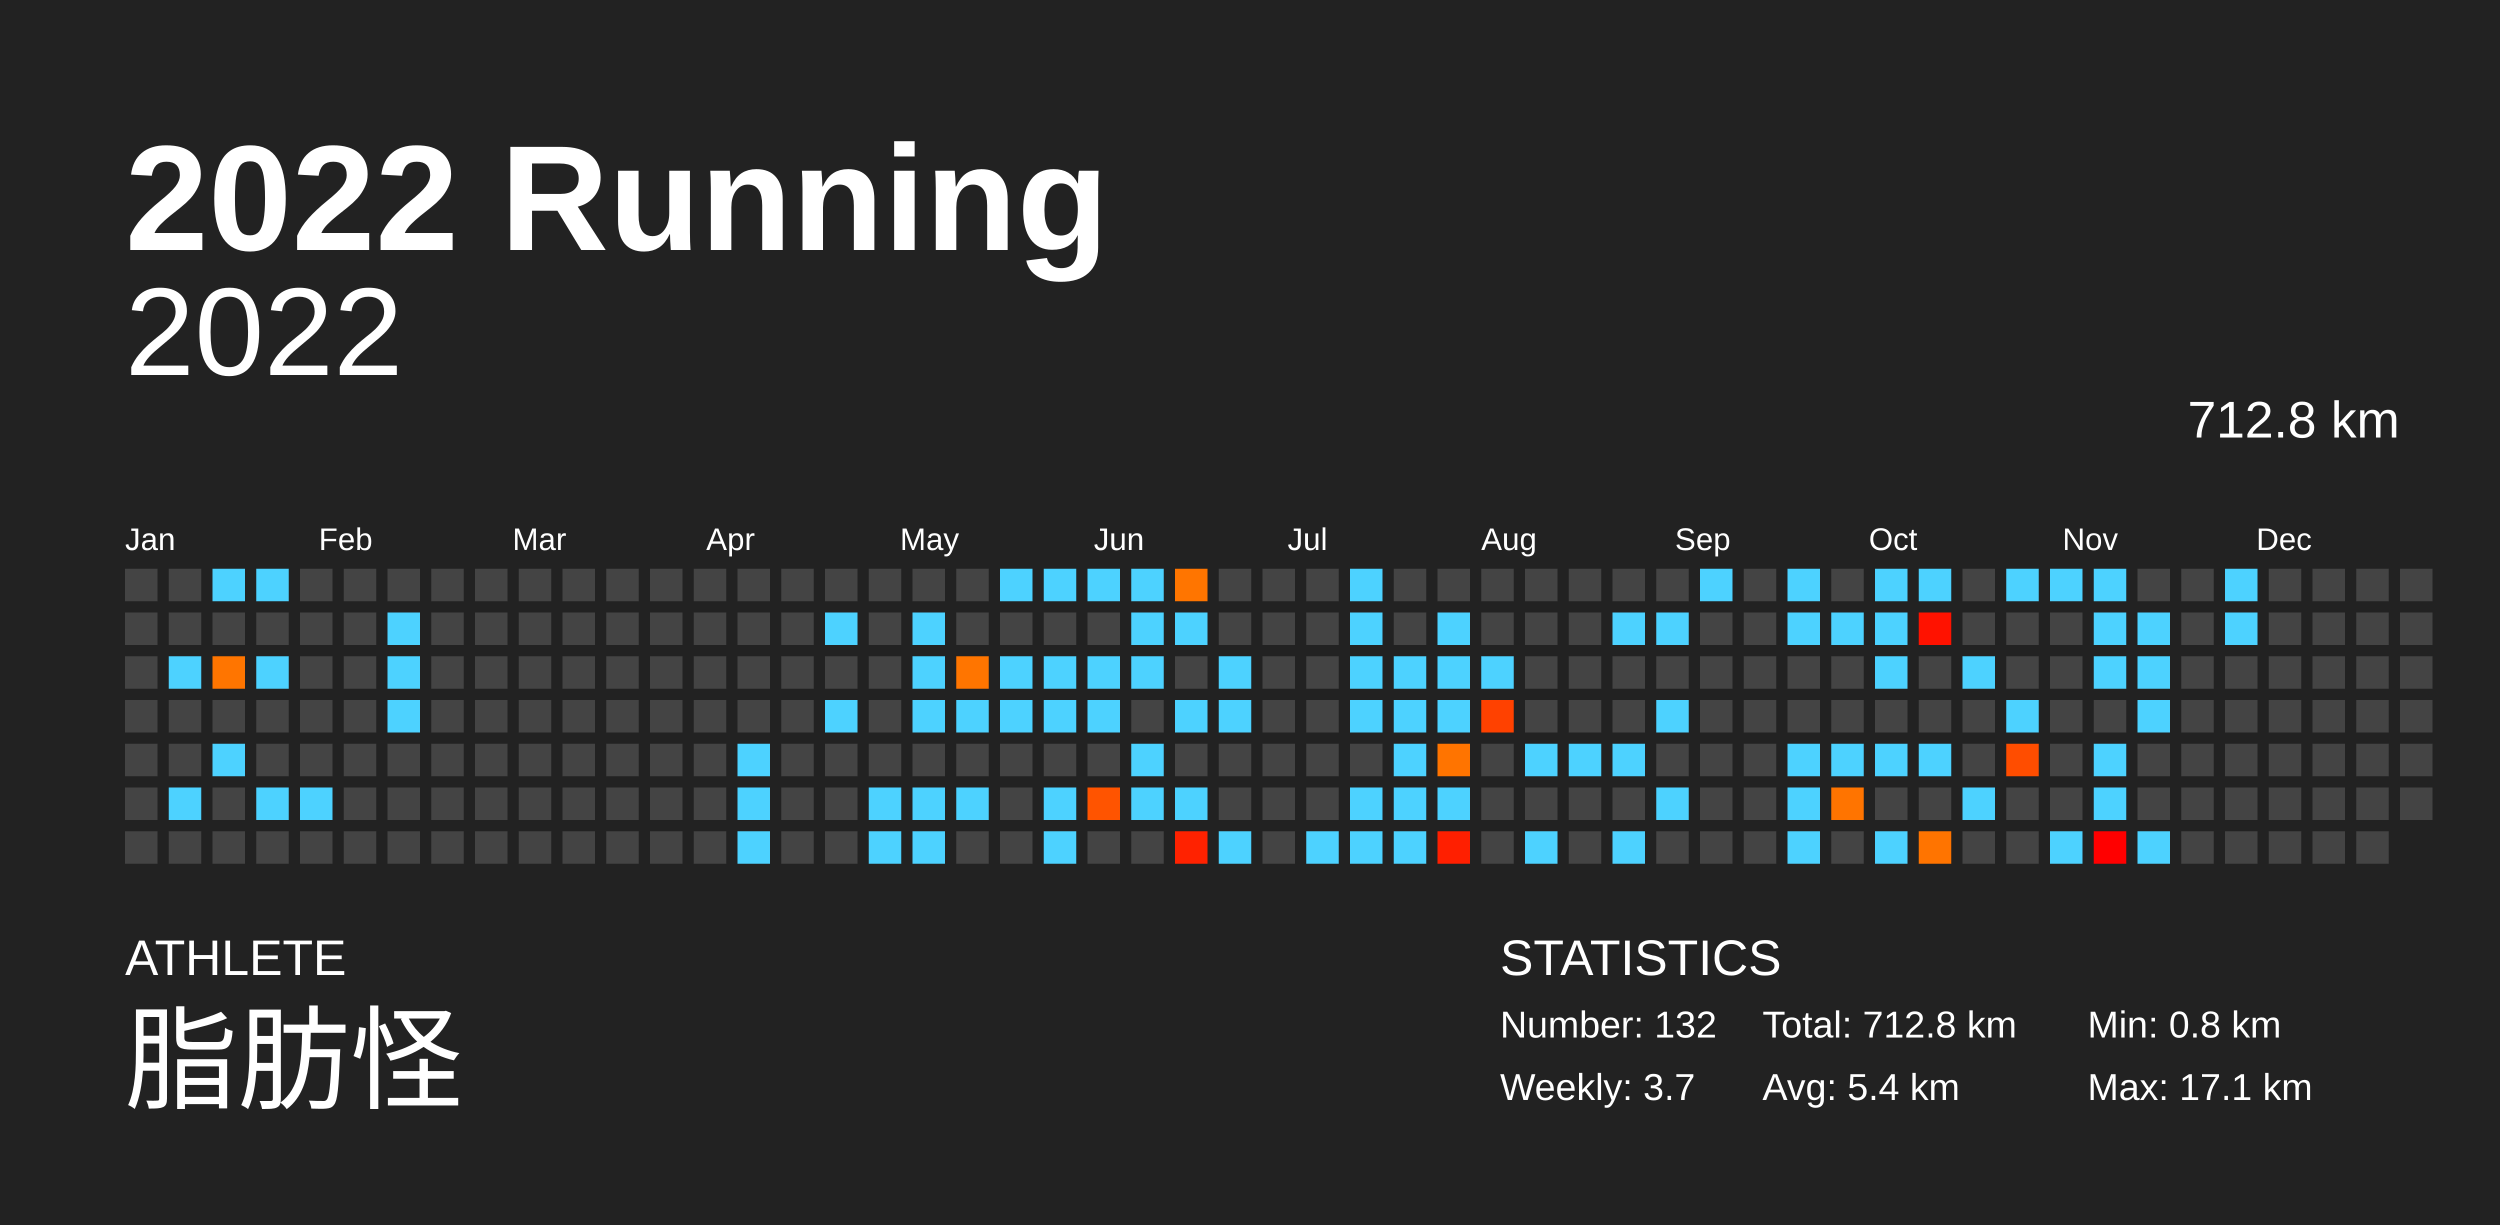
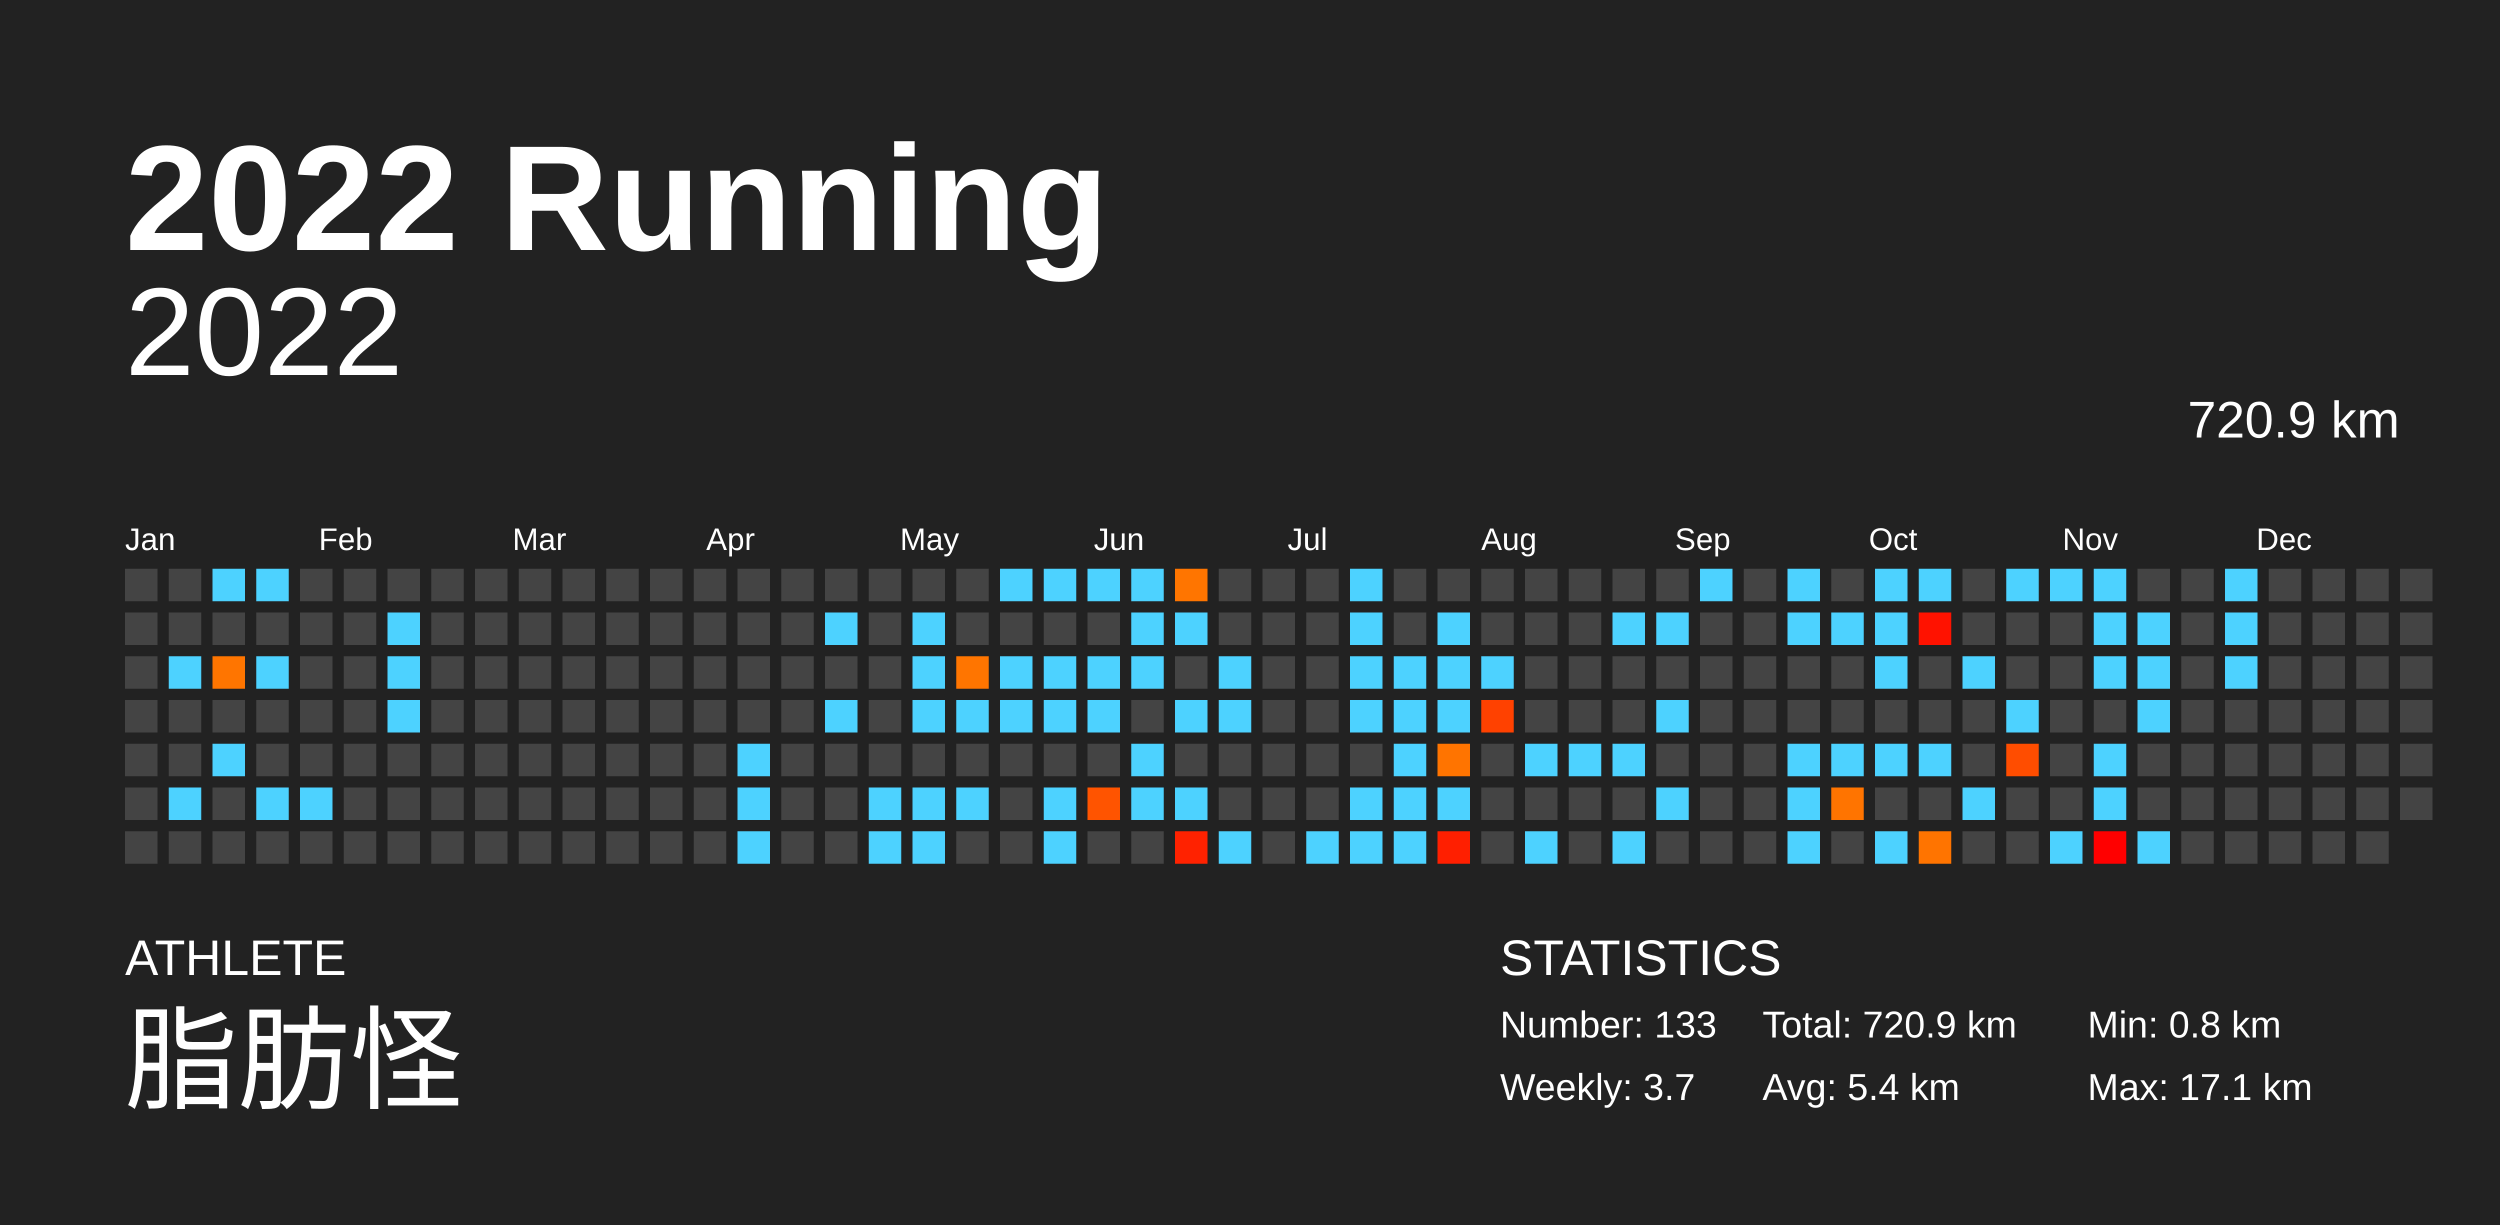
<svg xmlns="http://www.w3.org/2000/svg" baseProfile="full" height="98mm" version="1.1" viewBox="0,0,200,98" width="200mm">
  <defs />
  <rect fill="#222222" height="98" width="200" x="0" y="0" />
  <text fill="#FFFFFF" style="font-size:12px; font-family:Arial; font-weight:bold;" x="10" y="20">2022 Running</text>
  <text fill="#FFFFFF" style="font-size:4px; font-family:Arial" x="10" y="78">ATHLETE</text>
  <text fill="#FFFFFF" style="font-size:9px; font-family:Arial" x="10" y="88">脂肪怪</text>
  <text fill="#FFFFFF" style="font-size:4px; font-family:Arial" x="120" y="78">STATISTICS</text>
-   <text fill="#FFFFFF" style="font-size:3px; font-family:Arial" x="120" y="83">Number: 132</text>
+   <text fill="#FFFFFF" style="font-size:3px; font-family:Arial" x="120" y="83">Number: 133</text>
  <text fill="#FFFFFF" style="font-size:3px; font-family:Arial" x="120" y="88">Weekly: 3.7</text>
-   <text fill="#FFFFFF" style="font-size:3px; font-family:Arial" x="141" y="83">Total: 712.8 km</text>
+   <text fill="#FFFFFF" style="font-size:3px; font-family:Arial" x="141" y="83">Total: 720.9 km</text>
  <text fill="#FFFFFF" style="font-size:3px; font-family:Arial" x="141" y="88">Avg: 5.4 km</text>
  <text fill="#FFFFFF" style="font-size:3px; font-family:Arial" x="167" y="83">Min: 0.8 km</text>
  <text fill="#FFFFFF" style="font-size:3px; font-family:Arial" x="167" y="88">Max: 17.1 km</text>
  <text alignment-baseline="hanging" fill="#FFFFFF" style="font-size:10.0px; font-family:Arial;" x="10" y="30">2022</text>
-   <text alignment-baseline="hanging" fill="#FFFFFF" style="font-size:4.125px; font-family:Arial;" x="175" y="35">712.8 km</text>
+   <text alignment-baseline="hanging" fill="#FFFFFF" style="font-size:4.125px; font-family:Arial;" x="175" y="35">720.9 km</text>
  <text fill="#FFFFFF" style="font-size:2.5px; font-family:Arial" x="10.0" y="44">Jan</text>
  <text fill="#FFFFFF" style="font-size:2.5px; font-family:Arial" x="25.5" y="44">Feb</text>
  <text fill="#FFFFFF" style="font-size:2.5px; font-family:Arial" x="41.0" y="44">Mar</text>
  <text fill="#FFFFFF" style="font-size:2.5px; font-family:Arial" x="56.5" y="44">Apr</text>
  <text fill="#FFFFFF" style="font-size:2.5px; font-family:Arial" x="72.0" y="44">May</text>
  <text fill="#FFFFFF" style="font-size:2.5px; font-family:Arial" x="87.5" y="44">Jun</text>
  <text fill="#FFFFFF" style="font-size:2.5px; font-family:Arial" x="103.0" y="44">Jul</text>
  <text fill="#FFFFFF" style="font-size:2.5px; font-family:Arial" x="118.5" y="44">Aug</text>
  <text fill="#FFFFFF" style="font-size:2.5px; font-family:Arial" x="134.0" y="44">Sep</text>
  <text fill="#FFFFFF" style="font-size:2.5px; font-family:Arial" x="149.5" y="44">Oct</text>
  <text fill="#FFFFFF" style="font-size:2.5px; font-family:Arial" x="165.0" y="44">Nov</text>
  <text fill="#FFFFFF" style="font-size:2.5px; font-family:Arial" x="180.5" y="44">Dec</text>
  <rect fill="#444444" height="2.6" width="2.6" x="10.0" y="45.5" />
  <rect fill="#444444" height="2.6" width="2.6" x="10.0" y="49.0" />
  <rect fill="#444444" height="2.6" width="2.6" x="10.0" y="52.5" />
  <rect fill="#444444" height="2.6" width="2.6" x="10.0" y="56.0" />
  <rect fill="#444444" height="2.6" width="2.6" x="10.0" y="59.5" />
  <rect fill="#444444" height="2.6" width="2.6" x="10.0" y="63.0" />
  <rect fill="#444444" height="2.6" width="2.6" x="10.0" y="66.5" />
  <rect fill="#444444" height="2.6" width="2.6" x="13.5" y="45.5" />
  <rect fill="#444444" height="2.6" width="2.6" x="13.5" y="49.0" />
  <rect fill="#4dd2ff" height="2.6" width="2.6" x="13.5" y="52.5" />
  <rect fill="#444444" height="2.6" width="2.6" x="13.5" y="56.0" />
  <rect fill="#444444" height="2.6" width="2.6" x="13.5" y="59.5" />
  <rect fill="#4dd2ff" height="2.6" width="2.6" x="13.5" y="63.0" />
  <rect fill="#444444" height="2.6" width="2.6" x="13.5" y="66.5" />
  <rect fill="#4dd2ff" height="2.6" width="2.6" x="17.0" y="45.5" />
  <rect fill="#444444" height="2.6" width="2.6" x="17.0" y="49.0" />
  <rect fill="#ff7500" height="2.6" width="2.6" x="17.0" y="52.5" />
  <rect fill="#444444" height="2.6" width="2.6" x="17.0" y="56.0" />
  <rect fill="#4dd2ff" height="2.6" width="2.6" x="17.0" y="59.5" />
  <rect fill="#444444" height="2.6" width="2.6" x="17.0" y="63.0" />
  <rect fill="#444444" height="2.6" width="2.6" x="17.0" y="66.5" />
  <rect fill="#4dd2ff" height="2.6" width="2.6" x="20.5" y="45.5" />
  <rect fill="#444444" height="2.6" width="2.6" x="20.5" y="49.0" />
  <rect fill="#4dd2ff" height="2.6" width="2.6" x="20.5" y="52.5" />
  <rect fill="#444444" height="2.6" width="2.6" x="20.5" y="56.0" />
  <rect fill="#444444" height="2.6" width="2.6" x="20.5" y="59.5" />
  <rect fill="#4dd2ff" height="2.6" width="2.6" x="20.5" y="63.0" />
  <rect fill="#444444" height="2.6" width="2.6" x="20.5" y="66.5" />
  <rect fill="#444444" height="2.6" width="2.6" x="24.0" y="45.5" />
  <rect fill="#444444" height="2.6" width="2.6" x="24.0" y="49.0" />
  <rect fill="#444444" height="2.6" width="2.6" x="24.0" y="52.5" />
  <rect fill="#444444" height="2.6" width="2.6" x="24.0" y="56.0" />
  <rect fill="#444444" height="2.6" width="2.6" x="24.0" y="59.5" />
  <rect fill="#4dd2ff" height="2.6" width="2.6" x="24.0" y="63.0" />
  <rect fill="#444444" height="2.6" width="2.6" x="24.0" y="66.5" />
  <rect fill="#444444" height="2.6" width="2.6" x="27.5" y="45.5" />
  <rect fill="#444444" height="2.6" width="2.6" x="27.5" y="49.0" />
  <rect fill="#444444" height="2.6" width="2.6" x="27.5" y="52.5" />
  <rect fill="#444444" height="2.6" width="2.6" x="27.5" y="56.0" />
  <rect fill="#444444" height="2.6" width="2.6" x="27.5" y="59.5" />
  <rect fill="#444444" height="2.6" width="2.6" x="27.5" y="63.0" />
  <rect fill="#444444" height="2.6" width="2.6" x="27.5" y="66.5" />
  <rect fill="#444444" height="2.6" width="2.6" x="31.0" y="45.5" />
  <rect fill="#4dd2ff" height="2.6" width="2.6" x="31.0" y="49.0" />
  <rect fill="#4dd2ff" height="2.6" width="2.6" x="31.0" y="52.5" />
  <rect fill="#4dd2ff" height="2.6" width="2.6" x="31.0" y="56.0" />
  <rect fill="#444444" height="2.6" width="2.6" x="31.0" y="59.5" />
  <rect fill="#444444" height="2.6" width="2.6" x="31.0" y="63.0" />
  <rect fill="#444444" height="2.6" width="2.6" x="31.0" y="66.5" />
  <rect fill="#444444" height="2.6" width="2.6" x="34.5" y="45.5" />
  <rect fill="#444444" height="2.6" width="2.6" x="34.5" y="49.0" />
  <rect fill="#444444" height="2.6" width="2.6" x="34.5" y="52.5" />
  <rect fill="#444444" height="2.6" width="2.6" x="34.5" y="56.0" />
  <rect fill="#444444" height="2.6" width="2.6" x="34.5" y="59.5" />
  <rect fill="#444444" height="2.6" width="2.6" x="34.5" y="63.0" />
  <rect fill="#444444" height="2.6" width="2.6" x="34.5" y="66.5" />
  <rect fill="#444444" height="2.6" width="2.6" x="38.0" y="45.5" />
  <rect fill="#444444" height="2.6" width="2.6" x="38.0" y="49.0" />
  <rect fill="#444444" height="2.6" width="2.6" x="38.0" y="52.5" />
  <rect fill="#444444" height="2.6" width="2.6" x="38.0" y="56.0" />
  <rect fill="#444444" height="2.6" width="2.6" x="38.0" y="59.5" />
  <rect fill="#444444" height="2.6" width="2.6" x="38.0" y="63.0" />
  <rect fill="#444444" height="2.6" width="2.6" x="38.0" y="66.5" />
  <rect fill="#444444" height="2.6" width="2.6" x="41.5" y="45.5" />
  <rect fill="#444444" height="2.6" width="2.6" x="41.5" y="49.0" />
  <rect fill="#444444" height="2.6" width="2.6" x="41.5" y="52.5" />
  <rect fill="#444444" height="2.6" width="2.6" x="41.5" y="56.0" />
  <rect fill="#444444" height="2.6" width="2.6" x="41.5" y="59.5" />
  <rect fill="#444444" height="2.6" width="2.6" x="41.5" y="63.0" />
  <rect fill="#444444" height="2.6" width="2.6" x="41.5" y="66.5" />
  <rect fill="#444444" height="2.6" width="2.6" x="45.0" y="45.5" />
  <rect fill="#444444" height="2.6" width="2.6" x="45.0" y="49.0" />
  <rect fill="#444444" height="2.6" width="2.6" x="45.0" y="52.5" />
  <rect fill="#444444" height="2.6" width="2.6" x="45.0" y="56.0" />
  <rect fill="#444444" height="2.6" width="2.6" x="45.0" y="59.5" />
  <rect fill="#444444" height="2.6" width="2.6" x="45.0" y="63.0" />
  <rect fill="#444444" height="2.6" width="2.6" x="45.0" y="66.5" />
  <rect fill="#444444" height="2.6" width="2.6" x="48.5" y="45.5" />
  <rect fill="#444444" height="2.6" width="2.6" x="48.5" y="49.0" />
  <rect fill="#444444" height="2.6" width="2.6" x="48.5" y="52.5" />
  <rect fill="#444444" height="2.6" width="2.6" x="48.5" y="56.0" />
  <rect fill="#444444" height="2.6" width="2.6" x="48.5" y="59.5" />
  <rect fill="#444444" height="2.6" width="2.6" x="48.5" y="63.0" />
  <rect fill="#444444" height="2.6" width="2.6" x="48.5" y="66.5" />
  <rect fill="#444444" height="2.6" width="2.6" x="52.0" y="45.5" />
  <rect fill="#444444" height="2.6" width="2.6" x="52.0" y="49.0" />
  <rect fill="#444444" height="2.6" width="2.6" x="52.0" y="52.5" />
  <rect fill="#444444" height="2.6" width="2.6" x="52.0" y="56.0" />
  <rect fill="#444444" height="2.6" width="2.6" x="52.0" y="59.5" />
  <rect fill="#444444" height="2.6" width="2.6" x="52.0" y="63.0" />
  <rect fill="#444444" height="2.6" width="2.6" x="52.0" y="66.5" />
  <rect fill="#444444" height="2.6" width="2.6" x="55.5" y="45.5" />
  <rect fill="#444444" height="2.6" width="2.6" x="55.5" y="49.0" />
  <rect fill="#444444" height="2.6" width="2.6" x="55.5" y="52.5" />
  <rect fill="#444444" height="2.6" width="2.6" x="55.5" y="56.0" />
  <rect fill="#444444" height="2.6" width="2.6" x="55.5" y="59.5" />
  <rect fill="#444444" height="2.6" width="2.6" x="55.5" y="63.0" />
  <rect fill="#444444" height="2.6" width="2.6" x="55.5" y="66.5" />
  <rect fill="#444444" height="2.6" width="2.6" x="59.0" y="45.5" />
  <rect fill="#444444" height="2.6" width="2.6" x="59.0" y="49.0" />
  <rect fill="#444444" height="2.6" width="2.6" x="59.0" y="52.5" />
  <rect fill="#444444" height="2.6" width="2.6" x="59.0" y="56.0" />
  <rect fill="#4dd2ff" height="2.6" width="2.6" x="59.0" y="59.5" />
  <rect fill="#4dd2ff" height="2.6" width="2.6" x="59.0" y="63.0" />
  <rect fill="#4dd2ff" height="2.6" width="2.6" x="59.0" y="66.5" />
  <rect fill="#444444" height="2.6" width="2.6" x="62.5" y="45.5" />
  <rect fill="#444444" height="2.6" width="2.6" x="62.5" y="49.0" />
  <rect fill="#444444" height="2.6" width="2.6" x="62.5" y="52.5" />
  <rect fill="#444444" height="2.6" width="2.6" x="62.5" y="56.0" />
  <rect fill="#444444" height="2.6" width="2.6" x="62.5" y="59.5" />
  <rect fill="#444444" height="2.6" width="2.6" x="62.5" y="63.0" />
  <rect fill="#444444" height="2.6" width="2.6" x="62.5" y="66.5" />
  <rect fill="#444444" height="2.6" width="2.6" x="66.0" y="45.5" />
  <rect fill="#4dd2ff" height="2.6" width="2.6" x="66.0" y="49.0" />
  <rect fill="#444444" height="2.6" width="2.6" x="66.0" y="52.5" />
  <rect fill="#4dd2ff" height="2.6" width="2.6" x="66.0" y="56.0" />
  <rect fill="#444444" height="2.6" width="2.6" x="66.0" y="59.5" />
  <rect fill="#444444" height="2.6" width="2.6" x="66.0" y="63.0" />
  <rect fill="#444444" height="2.6" width="2.6" x="66.0" y="66.5" />
  <rect fill="#444444" height="2.6" width="2.6" x="69.5" y="45.5" />
  <rect fill="#444444" height="2.6" width="2.6" x="69.5" y="49.0" />
  <rect fill="#444444" height="2.6" width="2.6" x="69.5" y="52.5" />
  <rect fill="#444444" height="2.6" width="2.6" x="69.5" y="56.0" />
  <rect fill="#444444" height="2.6" width="2.6" x="69.5" y="59.5" />
  <rect fill="#4dd2ff" height="2.6" width="2.6" x="69.5" y="63.0" />
  <rect fill="#4dd2ff" height="2.6" width="2.6" x="69.5" y="66.5" />
  <rect fill="#444444" height="2.6" width="2.6" x="73.0" y="45.5" />
  <rect fill="#4dd2ff" height="2.6" width="2.6" x="73.0" y="49.0" />
  <rect fill="#4dd2ff" height="2.6" width="2.6" x="73.0" y="52.5" />
  <rect fill="#4dd2ff" height="2.6" width="2.6" x="73.0" y="56.0" />
  <rect fill="#444444" height="2.6" width="2.6" x="73.0" y="59.5" />
  <rect fill="#4dd2ff" height="2.6" width="2.6" x="73.0" y="63.0" />
  <rect fill="#4dd2ff" height="2.6" width="2.6" x="73.0" y="66.5" />
  <rect fill="#444444" height="2.6" width="2.6" x="76.5" y="45.5" />
  <rect fill="#444444" height="2.6" width="2.6" x="76.5" y="49.0" />
  <rect fill="#ff7500" height="2.6" width="2.6" x="76.5" y="52.5" />
  <rect fill="#4dd2ff" height="2.6" width="2.6" x="76.5" y="56.0" />
  <rect fill="#444444" height="2.6" width="2.6" x="76.5" y="59.5" />
  <rect fill="#4dd2ff" height="2.6" width="2.6" x="76.5" y="63.0" />
  <rect fill="#444444" height="2.6" width="2.6" x="76.5" y="66.5" />
  <rect fill="#4dd2ff" height="2.6" width="2.6" x="80.0" y="45.5" />
  <rect fill="#444444" height="2.6" width="2.6" x="80.0" y="49.0" />
  <rect fill="#4dd2ff" height="2.6" width="2.6" x="80.0" y="52.5" />
  <rect fill="#4dd2ff" height="2.6" width="2.6" x="80.0" y="56.0" />
  <rect fill="#444444" height="2.6" width="2.6" x="80.0" y="59.5" />
  <rect fill="#444444" height="2.6" width="2.6" x="80.0" y="63.0" />
  <rect fill="#444444" height="2.6" width="2.6" x="80.0" y="66.5" />
  <rect fill="#4dd2ff" height="2.6" width="2.6" x="83.5" y="45.5" />
  <rect fill="#444444" height="2.6" width="2.6" x="83.5" y="49.0" />
  <rect fill="#4dd2ff" height="2.6" width="2.6" x="83.5" y="52.5" />
  <rect fill="#4dd2ff" height="2.6" width="2.6" x="83.5" y="56.0" />
  <rect fill="#444444" height="2.6" width="2.6" x="83.5" y="59.5" />
  <rect fill="#4dd2ff" height="2.6" width="2.6" x="83.5" y="63.0" />
  <rect fill="#4dd2ff" height="2.6" width="2.6" x="83.5" y="66.5" />
  <rect fill="#4dd2ff" height="2.6" width="2.6" x="87.0" y="45.5" />
  <rect fill="#444444" height="2.6" width="2.6" x="87.0" y="49.0" />
  <rect fill="#4dd2ff" height="2.6" width="2.6" x="87.0" y="52.5" />
  <rect fill="#4dd2ff" height="2.6" width="2.6" x="87.0" y="56.0" />
  <rect fill="#444444" height="2.6" width="2.6" x="87.0" y="59.5" />
  <rect fill="#ff5400" height="2.6" width="2.6" x="87.0" y="63.0" />
  <rect fill="#444444" height="2.6" width="2.6" x="87.0" y="66.5" />
  <rect fill="#4dd2ff" height="2.6" width="2.6" x="90.5" y="45.5" />
  <rect fill="#4dd2ff" height="2.6" width="2.6" x="90.5" y="49.0" />
  <rect fill="#4dd2ff" height="2.6" width="2.6" x="90.5" y="52.5" />
  <rect fill="#444444" height="2.6" width="2.6" x="90.5" y="56.0" />
  <rect fill="#4dd2ff" height="2.6" width="2.6" x="90.5" y="59.5" />
  <rect fill="#4dd2ff" height="2.6" width="2.6" x="90.5" y="63.0" />
  <rect fill="#444444" height="2.6" width="2.6" x="90.5" y="66.5" />
  <rect fill="#ff7500" height="2.6" width="2.6" x="94.0" y="45.5" />
  <rect fill="#4dd2ff" height="2.6" width="2.6" x="94.0" y="49.0" />
  <rect fill="#444444" height="2.6" width="2.6" x="94.0" y="52.5" />
  <rect fill="#4dd2ff" height="2.6" width="2.6" x="94.0" y="56.0" />
  <rect fill="#444444" height="2.6" width="2.6" x="94.0" y="59.5" />
  <rect fill="#4dd2ff" height="2.6" width="2.6" x="94.0" y="63.0" />
  <rect fill="#ff2200" height="2.6" width="2.6" x="94.0" y="66.5" />
  <rect fill="#444444" height="2.6" width="2.6" x="97.5" y="45.5" />
  <rect fill="#444444" height="2.6" width="2.6" x="97.5" y="49.0" />
  <rect fill="#4dd2ff" height="2.6" width="2.6" x="97.5" y="52.5" />
  <rect fill="#4dd2ff" height="2.6" width="2.6" x="97.5" y="56.0" />
  <rect fill="#444444" height="2.6" width="2.6" x="97.5" y="59.5" />
  <rect fill="#444444" height="2.6" width="2.6" x="97.5" y="63.0" />
  <rect fill="#4dd2ff" height="2.6" width="2.6" x="97.5" y="66.5" />
  <rect fill="#444444" height="2.6" width="2.6" x="101.0" y="45.5" />
  <rect fill="#444444" height="2.6" width="2.6" x="101.0" y="49.0" />
  <rect fill="#444444" height="2.6" width="2.6" x="101.0" y="52.5" />
  <rect fill="#444444" height="2.6" width="2.6" x="101.0" y="56.0" />
  <rect fill="#444444" height="2.6" width="2.6" x="101.0" y="59.5" />
  <rect fill="#444444" height="2.6" width="2.6" x="101.0" y="63.0" />
  <rect fill="#444444" height="2.6" width="2.6" x="101.0" y="66.5" />
  <rect fill="#444444" height="2.6" width="2.6" x="104.5" y="45.5" />
  <rect fill="#444444" height="2.6" width="2.6" x="104.5" y="49.0" />
  <rect fill="#444444" height="2.6" width="2.6" x="104.5" y="52.5" />
  <rect fill="#444444" height="2.6" width="2.6" x="104.5" y="56.0" />
  <rect fill="#444444" height="2.6" width="2.6" x="104.5" y="59.5" />
  <rect fill="#444444" height="2.6" width="2.6" x="104.5" y="63.0" />
  <rect fill="#4dd2ff" height="2.6" width="2.6" x="104.5" y="66.5" />
  <rect fill="#4dd2ff" height="2.6" width="2.6" x="108.0" y="45.5" />
  <rect fill="#4dd2ff" height="2.6" width="2.6" x="108.0" y="49.0" />
  <rect fill="#4dd2ff" height="2.6" width="2.6" x="108.0" y="52.5" />
  <rect fill="#4dd2ff" height="2.6" width="2.6" x="108.0" y="56.0" />
  <rect fill="#444444" height="2.6" width="2.6" x="108.0" y="59.5" />
  <rect fill="#4dd2ff" height="2.6" width="2.6" x="108.0" y="63.0" />
  <rect fill="#4dd2ff" height="2.6" width="2.6" x="108.0" y="66.5" />
  <rect fill="#444444" height="2.6" width="2.6" x="111.5" y="45.5" />
  <rect fill="#444444" height="2.6" width="2.6" x="111.5" y="49.0" />
  <rect fill="#4dd2ff" height="2.6" width="2.6" x="111.5" y="52.5" />
  <rect fill="#4dd2ff" height="2.6" width="2.6" x="111.5" y="56.0" />
  <rect fill="#4dd2ff" height="2.6" width="2.6" x="111.5" y="59.5" />
  <rect fill="#4dd2ff" height="2.6" width="2.6" x="111.5" y="63.0" />
  <rect fill="#4dd2ff" height="2.6" width="2.6" x="111.5" y="66.5" />
  <rect fill="#444444" height="2.6" width="2.6" x="115.0" y="45.5" />
  <rect fill="#4dd2ff" height="2.6" width="2.6" x="115.0" y="49.0" />
  <rect fill="#4dd2ff" height="2.6" width="2.6" x="115.0" y="52.5" />
  <rect fill="#4dd2ff" height="2.6" width="2.6" x="115.0" y="56.0" />
  <rect fill="#ff7400" height="2.6" width="2.6" x="115.0" y="59.5" />
  <rect fill="#4dd2ff" height="2.6" width="2.6" x="115.0" y="63.0" />
  <rect fill="#ff1f00" height="2.6" width="2.6" x="115.0" y="66.5" />
  <rect fill="#444444" height="2.6" width="2.6" x="118.5" y="45.5" />
  <rect fill="#444444" height="2.6" width="2.6" x="118.5" y="49.0" />
  <rect fill="#4dd2ff" height="2.6" width="2.6" x="118.5" y="52.5" />
  <rect fill="#ff4100" height="2.6" width="2.6" x="118.5" y="56.0" />
  <rect fill="#444444" height="2.6" width="2.6" x="118.5" y="59.5" />
  <rect fill="#444444" height="2.6" width="2.6" x="118.5" y="63.0" />
  <rect fill="#444444" height="2.6" width="2.6" x="118.5" y="66.5" />
  <rect fill="#444444" height="2.6" width="2.6" x="122.0" y="45.5" />
  <rect fill="#444444" height="2.6" width="2.6" x="122.0" y="49.0" />
  <rect fill="#444444" height="2.6" width="2.6" x="122.0" y="52.5" />
  <rect fill="#444444" height="2.6" width="2.6" x="122.0" y="56.0" />
  <rect fill="#4dd2ff" height="2.6" width="2.6" x="122.0" y="59.5" />
  <rect fill="#444444" height="2.6" width="2.6" x="122.0" y="63.0" />
  <rect fill="#4dd2ff" height="2.6" width="2.6" x="122.0" y="66.5" />
  <rect fill="#444444" height="2.6" width="2.6" x="125.5" y="45.5" />
  <rect fill="#444444" height="2.6" width="2.6" x="125.5" y="49.0" />
  <rect fill="#444444" height="2.6" width="2.6" x="125.5" y="52.5" />
  <rect fill="#444444" height="2.6" width="2.6" x="125.5" y="56.0" />
  <rect fill="#4dd2ff" height="2.6" width="2.6" x="125.5" y="59.5" />
  <rect fill="#444444" height="2.6" width="2.6" x="125.5" y="63.0" />
  <rect fill="#444444" height="2.6" width="2.6" x="125.5" y="66.5" />
  <rect fill="#444444" height="2.6" width="2.6" x="129.0" y="45.5" />
  <rect fill="#4dd2ff" height="2.6" width="2.6" x="129.0" y="49.0" />
  <rect fill="#444444" height="2.6" width="2.6" x="129.0" y="52.5" />
  <rect fill="#444444" height="2.6" width="2.6" x="129.0" y="56.0" />
  <rect fill="#4dd2ff" height="2.6" width="2.6" x="129.0" y="59.5" />
  <rect fill="#444444" height="2.6" width="2.6" x="129.0" y="63.0" />
  <rect fill="#4dd2ff" height="2.6" width="2.6" x="129.0" y="66.5" />
  <rect fill="#444444" height="2.6" width="2.6" x="132.5" y="45.5" />
  <rect fill="#4dd2ff" height="2.6" width="2.6" x="132.5" y="49.0" />
  <rect fill="#444444" height="2.6" width="2.6" x="132.5" y="52.5" />
  <rect fill="#4dd2ff" height="2.6" width="2.6" x="132.5" y="56.0" />
  <rect fill="#444444" height="2.6" width="2.6" x="132.5" y="59.5" />
  <rect fill="#4dd2ff" height="2.6" width="2.6" x="132.5" y="63.0" />
  <rect fill="#444444" height="2.6" width="2.6" x="132.5" y="66.5" />
  <rect fill="#4dd2ff" height="2.6" width="2.6" x="136.0" y="45.5" />
  <rect fill="#444444" height="2.6" width="2.6" x="136.0" y="49.0" />
  <rect fill="#444444" height="2.6" width="2.6" x="136.0" y="52.5" />
  <rect fill="#444444" height="2.6" width="2.6" x="136.0" y="56.0" />
  <rect fill="#444444" height="2.6" width="2.6" x="136.0" y="59.5" />
  <rect fill="#444444" height="2.6" width="2.6" x="136.0" y="63.0" />
  <rect fill="#444444" height="2.6" width="2.6" x="136.0" y="66.5" />
  <rect fill="#444444" height="2.6" width="2.6" x="139.5" y="45.5" />
  <rect fill="#444444" height="2.6" width="2.6" x="139.5" y="49.0" />
  <rect fill="#444444" height="2.6" width="2.6" x="139.5" y="52.5" />
  <rect fill="#444444" height="2.6" width="2.6" x="139.5" y="56.0" />
  <rect fill="#444444" height="2.6" width="2.6" x="139.5" y="59.5" />
  <rect fill="#444444" height="2.6" width="2.6" x="139.5" y="63.0" />
  <rect fill="#444444" height="2.6" width="2.6" x="139.5" y="66.5" />
  <rect fill="#4dd2ff" height="2.6" width="2.6" x="143.0" y="45.5" />
  <rect fill="#4dd2ff" height="2.6" width="2.6" x="143.0" y="49.0" />
  <rect fill="#444444" height="2.6" width="2.6" x="143.0" y="52.5" />
  <rect fill="#444444" height="2.6" width="2.6" x="143.0" y="56.0" />
  <rect fill="#4dd2ff" height="2.6" width="2.6" x="143.0" y="59.5" />
  <rect fill="#4dd2ff" height="2.6" width="2.6" x="143.0" y="63.0" />
  <rect fill="#4dd2ff" height="2.6" width="2.6" x="143.0" y="66.5" />
  <rect fill="#444444" height="2.6" width="2.6" x="146.5" y="45.5" />
  <rect fill="#4dd2ff" height="2.6" width="2.6" x="146.5" y="49.0" />
  <rect fill="#444444" height="2.6" width="2.6" x="146.5" y="52.5" />
  <rect fill="#444444" height="2.6" width="2.6" x="146.5" y="56.0" />
  <rect fill="#4dd2ff" height="2.6" width="2.6" x="146.5" y="59.5" />
  <rect fill="#ff7400" height="2.6" width="2.6" x="146.5" y="63.0" />
  <rect fill="#444444" height="2.6" width="2.6" x="146.5" y="66.5" />
  <rect fill="#4dd2ff" height="2.6" width="2.6" x="150.0" y="45.5" />
  <rect fill="#4dd2ff" height="2.6" width="2.6" x="150.0" y="49.0" />
  <rect fill="#4dd2ff" height="2.6" width="2.6" x="150.0" y="52.5" />
  <rect fill="#444444" height="2.6" width="2.6" x="150.0" y="56.0" />
  <rect fill="#4dd2ff" height="2.6" width="2.6" x="150.0" y="59.5" />
  <rect fill="#444444" height="2.6" width="2.6" x="150.0" y="63.0" />
  <rect fill="#4dd2ff" height="2.6" width="2.6" x="150.0" y="66.5" />
  <rect fill="#4dd2ff" height="2.6" width="2.6" x="153.5" y="45.5" />
  <rect fill="#ff1200" height="2.6" width="2.6" x="153.5" y="49.0" />
  <rect fill="#444444" height="2.6" width="2.6" x="153.5" y="52.5" />
  <rect fill="#444444" height="2.6" width="2.6" x="153.5" y="56.0" />
  <rect fill="#4dd2ff" height="2.6" width="2.6" x="153.5" y="59.5" />
  <rect fill="#444444" height="2.6" width="2.6" x="153.5" y="63.0" />
  <rect fill="#ff7400" height="2.6" width="2.6" x="153.5" y="66.5" />
  <rect fill="#444444" height="2.6" width="2.6" x="157.0" y="45.5" />
  <rect fill="#444444" height="2.6" width="2.6" x="157.0" y="49.0" />
  <rect fill="#4dd2ff" height="2.6" width="2.6" x="157.0" y="52.5" />
  <rect fill="#444444" height="2.6" width="2.6" x="157.0" y="56.0" />
  <rect fill="#444444" height="2.6" width="2.6" x="157.0" y="59.5" />
  <rect fill="#4dd2ff" height="2.6" width="2.6" x="157.0" y="63.0" />
  <rect fill="#444444" height="2.6" width="2.6" x="157.0" y="66.5" />
  <rect fill="#4dd2ff" height="2.6" width="2.6" x="160.5" y="45.5" />
  <rect fill="#444444" height="2.6" width="2.6" x="160.5" y="49.0" />
  <rect fill="#444444" height="2.6" width="2.6" x="160.5" y="52.5" />
  <rect fill="#4dd2ff" height="2.6" width="2.6" x="160.5" y="56.0" />
  <rect fill="#ff4d00" height="2.6" width="2.6" x="160.5" y="59.5" />
  <rect fill="#444444" height="2.6" width="2.6" x="160.5" y="63.0" />
  <rect fill="#444444" height="2.6" width="2.6" x="160.5" y="66.5" />
  <rect fill="#4dd2ff" height="2.6" width="2.6" x="164.0" y="45.5" />
  <rect fill="#444444" height="2.6" width="2.6" x="164.0" y="49.0" />
  <rect fill="#444444" height="2.6" width="2.6" x="164.0" y="52.5" />
  <rect fill="#444444" height="2.6" width="2.6" x="164.0" y="56.0" />
  <rect fill="#444444" height="2.6" width="2.6" x="164.0" y="59.5" />
  <rect fill="#444444" height="2.6" width="2.6" x="164.0" y="63.0" />
  <rect fill="#4dd2ff" height="2.6" width="2.6" x="164.0" y="66.5" />
  <rect fill="#4dd2ff" height="2.6" width="2.6" x="167.5" y="45.5" />
  <rect fill="#4dd2ff" height="2.6" width="2.6" x="167.5" y="49.0" />
  <rect fill="#4dd2ff" height="2.6" width="2.6" x="167.5" y="52.5" />
  <rect fill="#444444" height="2.6" width="2.6" x="167.5" y="56.0" />
  <rect fill="#4dd2ff" height="2.6" width="2.6" x="167.5" y="59.5" />
  <rect fill="#4dd2ff" height="2.6" width="2.6" x="167.5" y="63.0" />
  <rect fill="#ff0000" height="2.6" width="2.6" x="167.5" y="66.5" />
  <rect fill="#444444" height="2.6" width="2.6" x="171.0" y="45.5" />
  <rect fill="#4dd2ff" height="2.6" width="2.6" x="171.0" y="49.0" />
  <rect fill="#4dd2ff" height="2.6" width="2.6" x="171.0" y="52.5" />
  <rect fill="#4dd2ff" height="2.6" width="2.6" x="171.0" y="56.0" />
  <rect fill="#444444" height="2.6" width="2.6" x="171.0" y="59.5" />
  <rect fill="#444444" height="2.6" width="2.6" x="171.0" y="63.0" />
  <rect fill="#4dd2ff" height="2.6" width="2.6" x="171.0" y="66.5" />
  <rect fill="#444444" height="2.6" width="2.6" x="174.5" y="45.5" />
  <rect fill="#444444" height="2.6" width="2.6" x="174.5" y="49.0" />
  <rect fill="#444444" height="2.6" width="2.6" x="174.5" y="52.5" />
  <rect fill="#444444" height="2.6" width="2.6" x="174.5" y="56.0" />
  <rect fill="#444444" height="2.6" width="2.6" x="174.5" y="59.5" />
  <rect fill="#444444" height="2.6" width="2.6" x="174.5" y="63.0" />
  <rect fill="#444444" height="2.6" width="2.6" x="174.5" y="66.5" />
  <rect fill="#4dd2ff" height="2.6" width="2.6" x="178.0" y="45.5" />
  <rect fill="#4dd2ff" height="2.6" width="2.6" x="178.0" y="49.0" />
-   <rect fill="#444444" height="2.6" width="2.6" x="178.0" y="52.5" />
+   <rect fill="#4dd2ff" height="2.6" width="2.6" x="178.0" y="52.5" />
  <rect fill="#444444" height="2.6" width="2.6" x="178.0" y="56.0" />
  <rect fill="#444444" height="2.6" width="2.6" x="178.0" y="59.5" />
  <rect fill="#444444" height="2.6" width="2.6" x="178.0" y="63.0" />
  <rect fill="#444444" height="2.6" width="2.6" x="178.0" y="66.5" />
  <rect fill="#444444" height="2.6" width="2.6" x="181.5" y="45.5" />
  <rect fill="#444444" height="2.6" width="2.6" x="181.5" y="49.0" />
  <rect fill="#444444" height="2.6" width="2.6" x="181.5" y="52.5" />
  <rect fill="#444444" height="2.6" width="2.6" x="181.5" y="56.0" />
  <rect fill="#444444" height="2.6" width="2.6" x="181.5" y="59.5" />
  <rect fill="#444444" height="2.6" width="2.6" x="181.5" y="63.0" />
  <rect fill="#444444" height="2.6" width="2.6" x="181.5" y="66.5" />
  <rect fill="#444444" height="2.6" width="2.6" x="185.0" y="45.5" />
  <rect fill="#444444" height="2.6" width="2.6" x="185.0" y="49.0" />
  <rect fill="#444444" height="2.6" width="2.6" x="185.0" y="52.5" />
  <rect fill="#444444" height="2.6" width="2.6" x="185.0" y="56.0" />
  <rect fill="#444444" height="2.6" width="2.6" x="185.0" y="59.5" />
  <rect fill="#444444" height="2.6" width="2.6" x="185.0" y="63.0" />
  <rect fill="#444444" height="2.6" width="2.6" x="185.0" y="66.5" />
  <rect fill="#444444" height="2.6" width="2.6" x="188.5" y="45.5" />
  <rect fill="#444444" height="2.6" width="2.6" x="188.5" y="49.0" />
  <rect fill="#444444" height="2.6" width="2.6" x="188.5" y="52.5" />
  <rect fill="#444444" height="2.6" width="2.6" x="188.5" y="56.0" />
  <rect fill="#444444" height="2.6" width="2.6" x="188.5" y="59.5" />
  <rect fill="#444444" height="2.6" width="2.6" x="188.5" y="63.0" />
  <rect fill="#444444" height="2.6" width="2.6" x="188.5" y="66.5" />
  <rect fill="#444444" height="2.6" width="2.6" x="192.0" y="45.5" />
  <rect fill="#444444" height="2.6" width="2.6" x="192.0" y="49.0" />
  <rect fill="#444444" height="2.6" width="2.6" x="192.0" y="52.5" />
  <rect fill="#444444" height="2.6" width="2.6" x="192.0" y="56.0" />
  <rect fill="#444444" height="2.6" width="2.6" x="192.0" y="59.5" />
  <rect fill="#444444" height="2.6" width="2.6" x="192.0" y="63.0" />
</svg>
